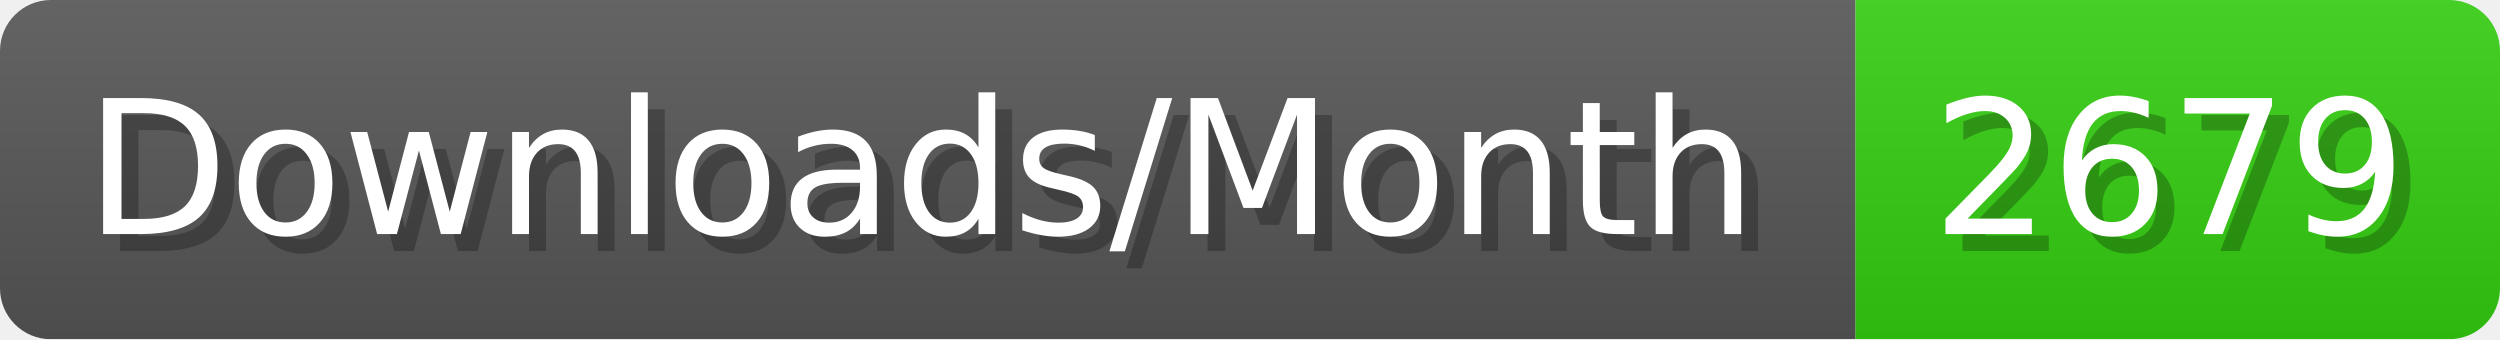
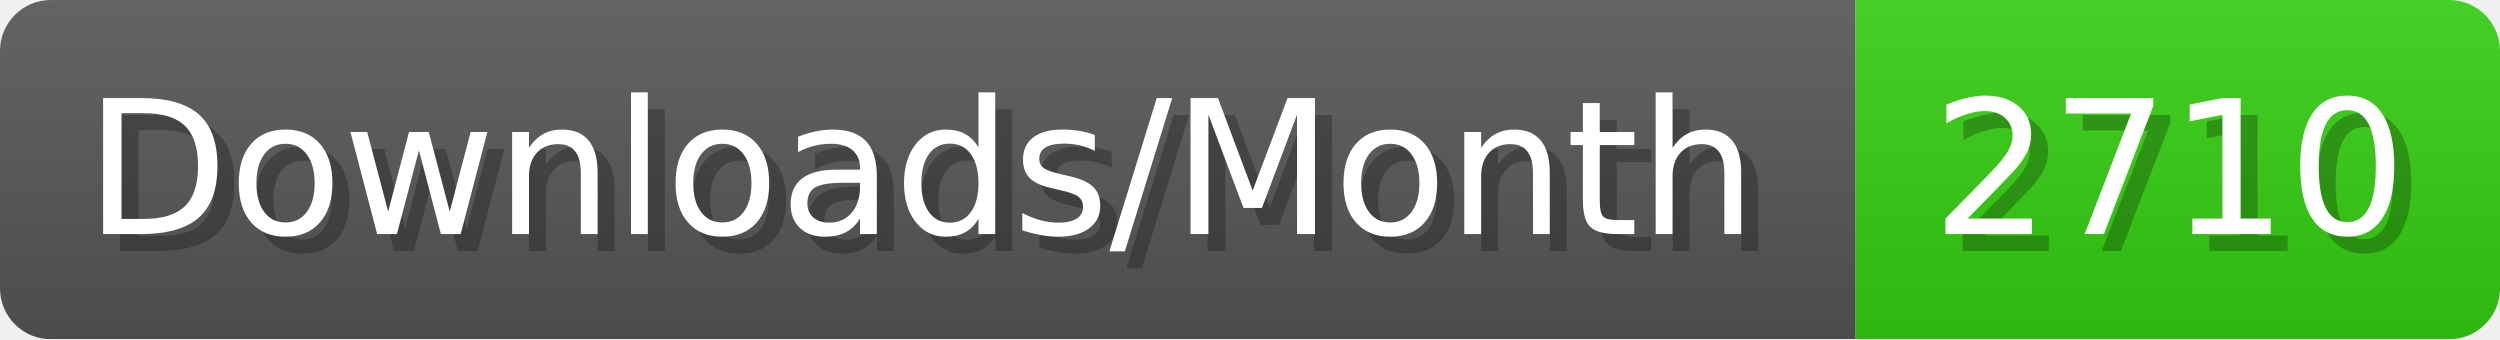
- <svg xmlns="http://www.w3.org/2000/svg" width="147.4" height="20" viewBox="0 0 1474 200" role="img" aria-label="Downloads/Month: 2679">
+ <svg xmlns="http://www.w3.org/2000/svg" width="147.4" height="20" viewBox="0 0 1474 200" role="img" aria-label="Downloads/Month: 2710">
  <linearGradient id="YlXUI" x2="0" y2="100%">
    <stop offset="0" stop-opacity=".1" stop-color="#EEE" />
    <stop offset="1" stop-opacity=".1" />
  </linearGradient>
  <mask id="JHhop">
    <rect width="1474" height="200" rx="30" fill="#FFF" />
  </mask>
  <g mask="url(#JHhop)">
    <rect width="1094" height="200" fill="#555" />
    <rect width="380" height="200" fill="#3C1" x="1094" />
    <rect width="1474" height="200" fill="url(#YlXUI)" />
  </g>
  <g aria-hidden="true" fill="#fff" text-anchor="start" font-family="Verdana,DejaVu Sans,sans-serif" font-size="110">
    <text x="60" y="148" textLength="994" fill="#000" opacity="0.25">Downloads/Month</text>
    <text x="50" y="138" textLength="994">Downloads/Month</text>
-     <text x="1149" y="148" textLength="280" fill="#000" opacity="0.25">2679</text>
-     <text x="1139" y="138" textLength="280">2679</text>
+     <text x="1149" y="148" textLength="280" fill="#000" opacity="0.25">2710</text>
+     <text x="1139" y="138" textLength="280">2710</text>
  </g>
</svg>
